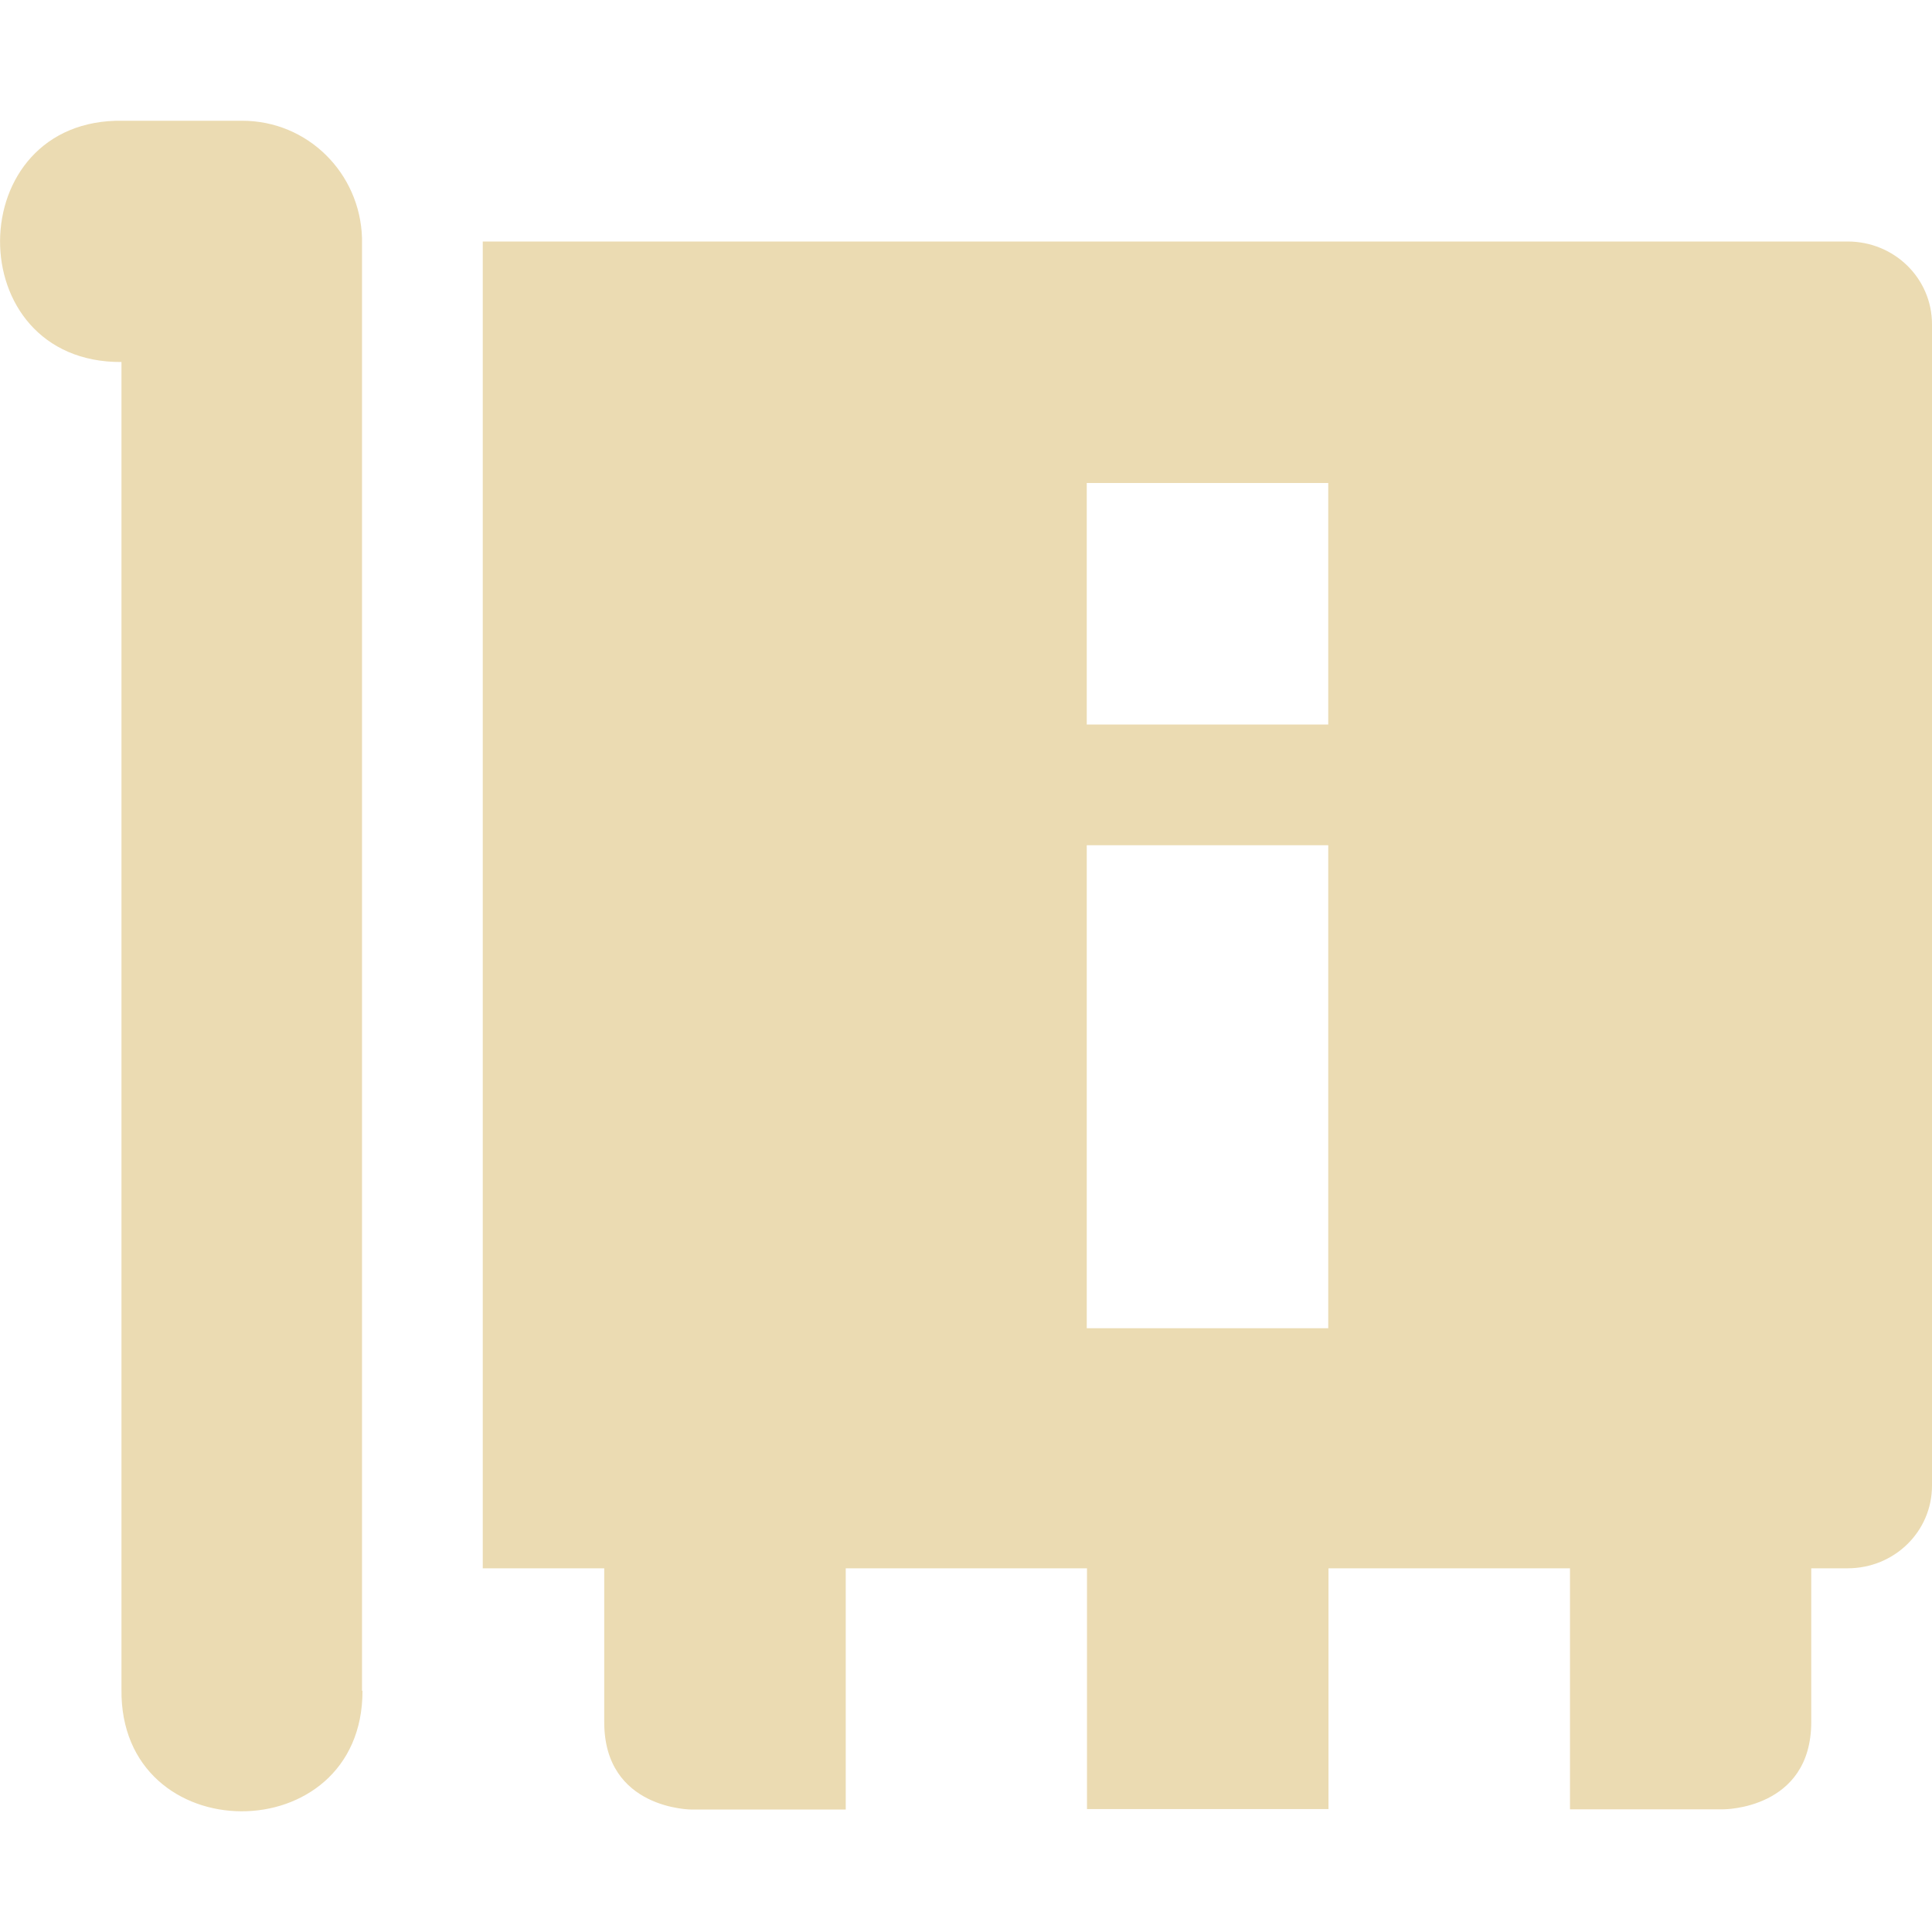
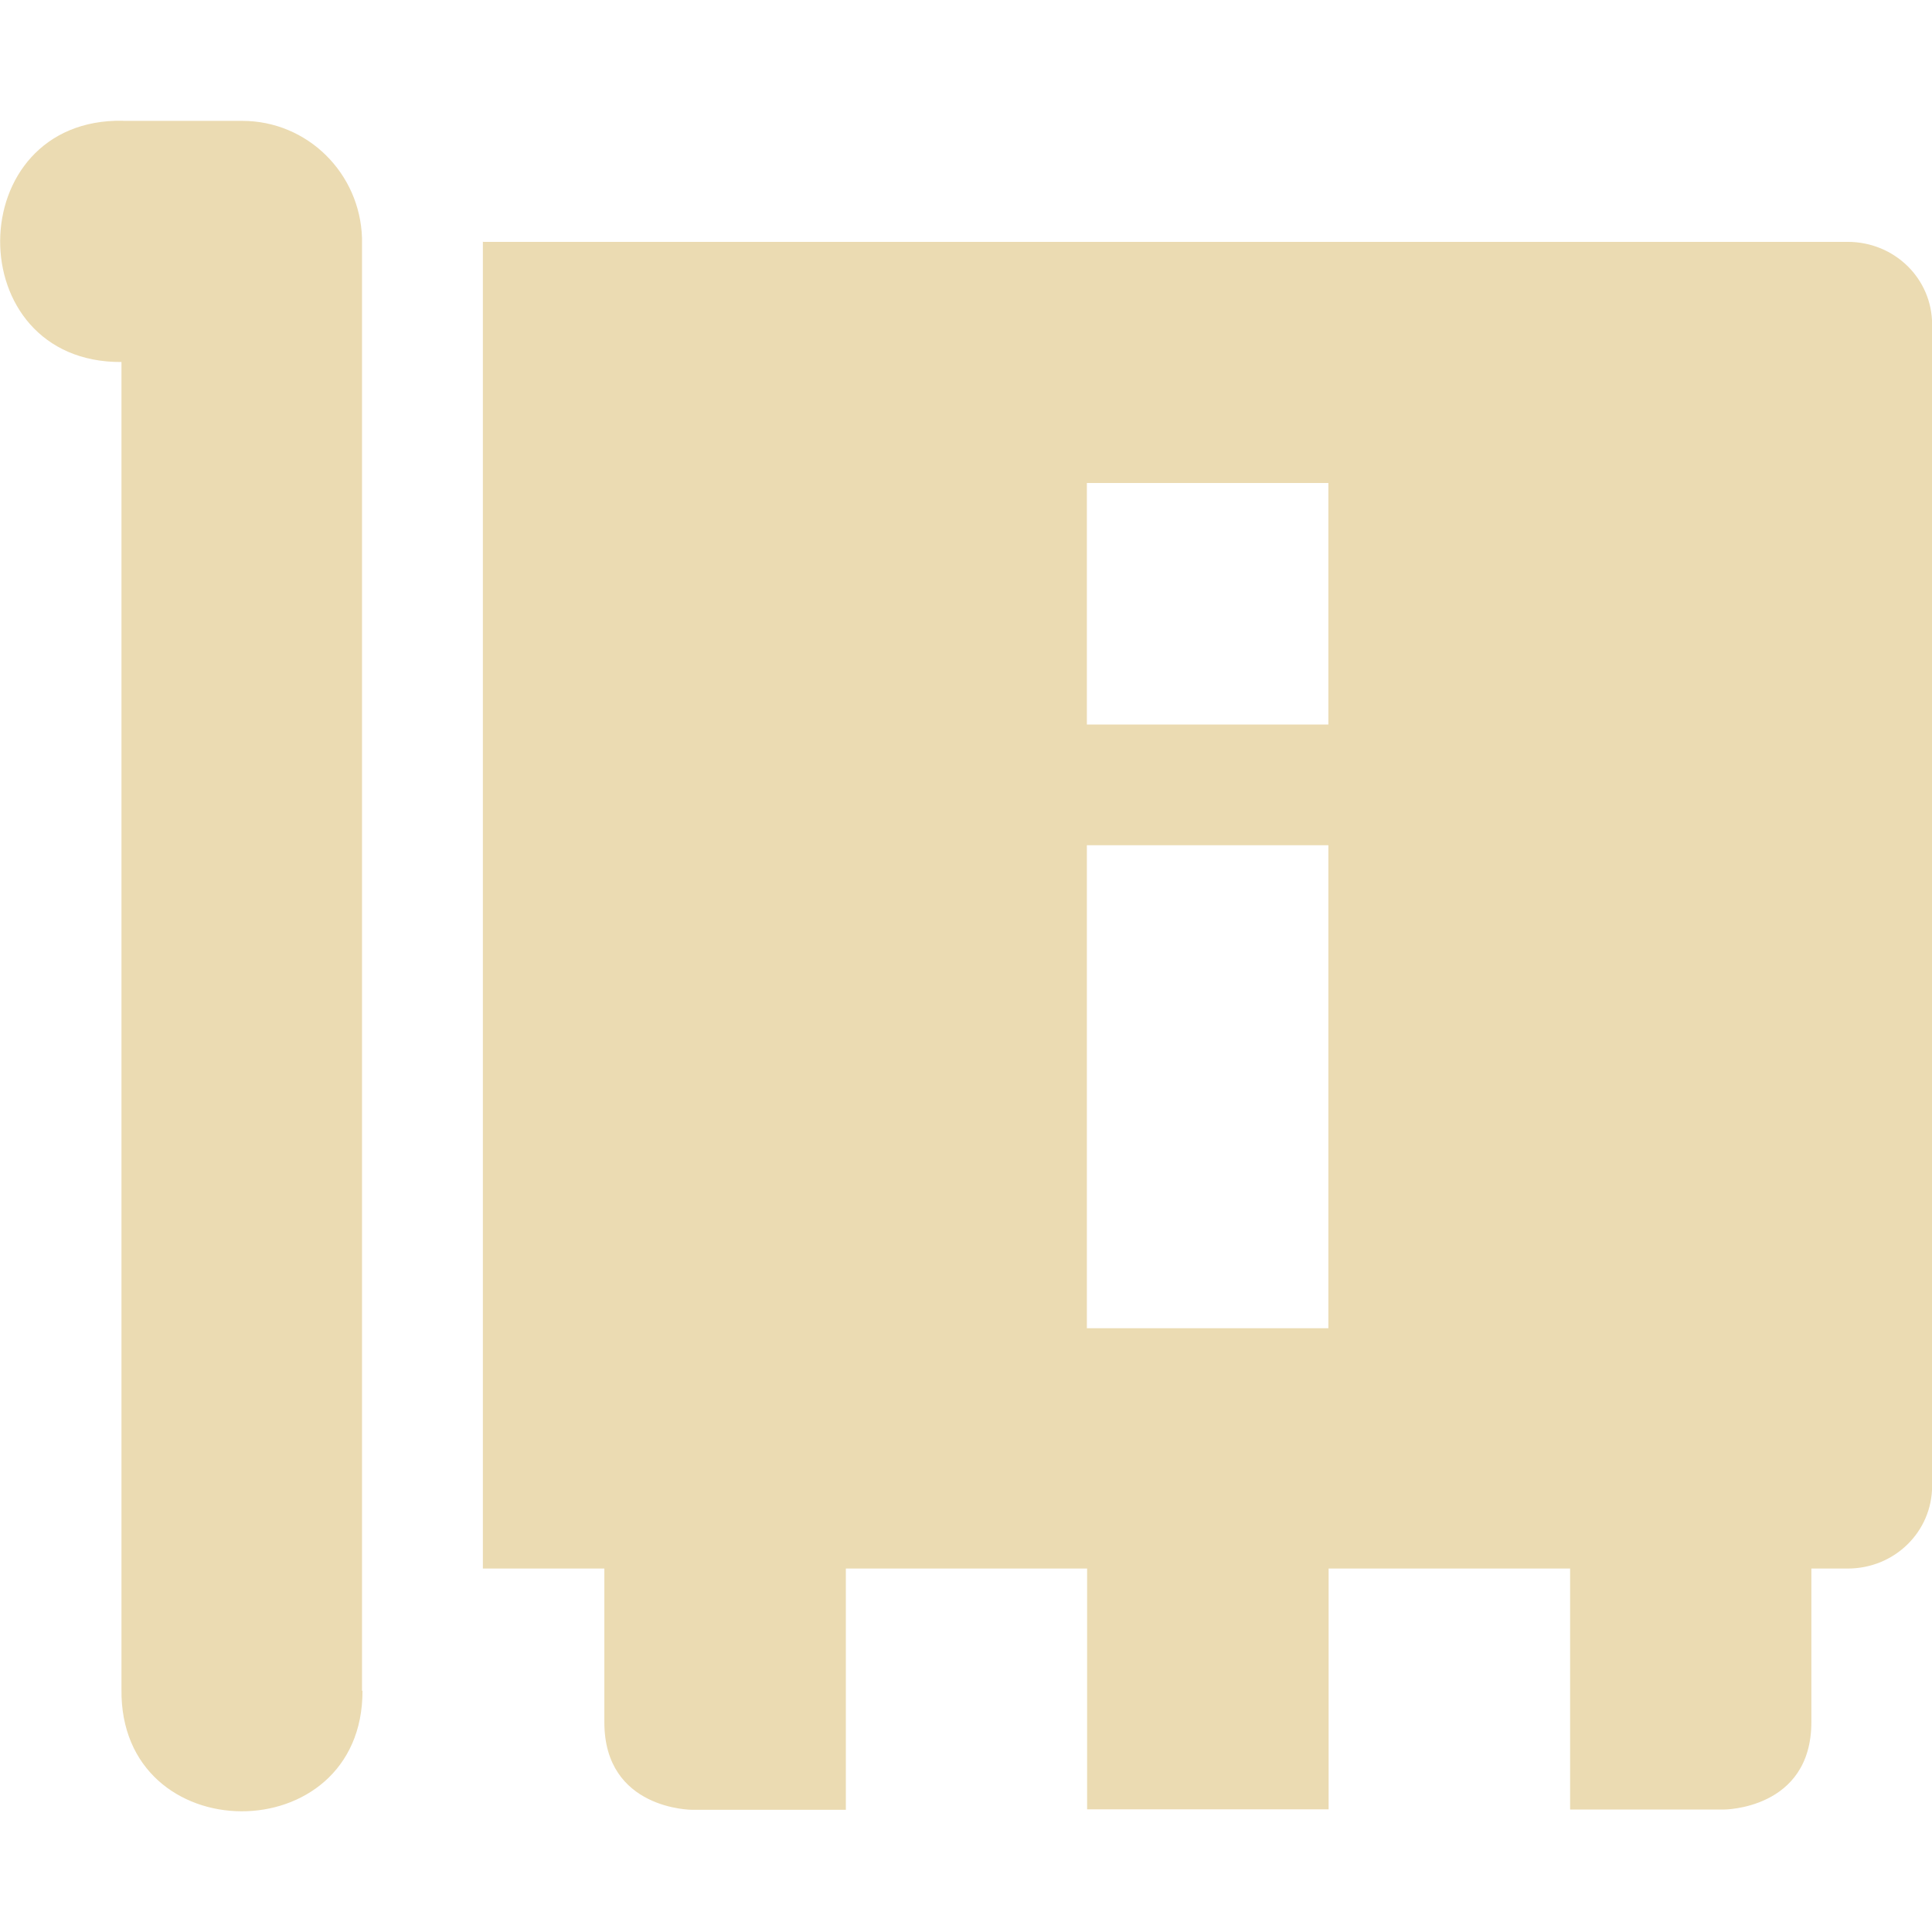
<svg xmlns="http://www.w3.org/2000/svg" width="16" height="16" version="1.1">
  <defs>
-     <style id="current-color-scheme" type="text/css">
-    .ColorScheme-Text { color:#ebdbb2; } .ColorScheme-Highlight { color:#458588; }
-   </style>
+     <style id="current-color-scheme" type="text/css">.ColorScheme-Text { color:#ebdbb2; } .ColorScheme-Highlight { color:#458588; } .ColorScheme-NeutralText { color:#fe8019; } .ColorScheme-PositiveText { color:#689d6a; } .ColorScheme-NegativeText { color:#fb4934; }</style>
  </defs>
-   <path style="fill:currentColor" class="ColorScheme-Text" d="M 1.02 1 C -0.33 0.974 -0.344 3.006 1.006 2.998 L 1.006 13.988 C 0.987 15.334 3.005 15.337 3.002 14.002 L 2.998 14.002 L 2.998 1.971 C 2.982 1.433 2.548 1 2.006 1 L 1.02 1 z M 3.998 2 L 3.998 12.988 L 5.004 12.988 L 5.004 14.262 C 5.004 14.988 5.73 14.986 5.73 14.986 L 6.004 14.986 L 7.004 14.986 L 7.004 12.988 L 9.002 12.988 L 9.002 14.982 L 11.002 14.982 L 11.002 12.988 L 13.002 12.988 L 13.002 14.984 L 14 14.984 L 14.273 14.984 C 14.273 14.984 15 14.986 15 14.26 L 15 12.988 L 15.301 12.988 C 15.688 12.988 16 12.684 16 12.303 L 16 2.686 C 16 2.305 15.688 2 15.301 2 L 3.998 2 z M 9 4 L 11 4 L 11 6 L 9 6 L 9 4 z M 9 7 L 11 7 L 11 11 L 9 11 L 9 7 z" />
+   <path class="ColorScheme-Text" d="m1.02 1c-1.349-0.026-1.363 2.006-0.014 1.998v10.99c-0.019 1.346 2 1.349 1.996 0.014h-0.004v-12.03c-0.016-0.537-0.451-0.971-0.992-0.971h-0.986zm2.979 1v10.99h1.006v1.273c0 0.726 0.727 0.725 0.727 0.725h0.273 1v-1.998h1.998v1.994h2v-1.994h2v1.996h0.998 0.273s0.727 0.001 0.727-0.725v-1.271h0.301c0.388 0 0.699-0.305 0.699-0.685v-9.617c0-0.381-0.312-0.685-0.699-0.685h-11.3zm5.002 2h2v2h-2v-2zm0 3h2v4h-2v-4z" fill="currentColor" />
</svg>
